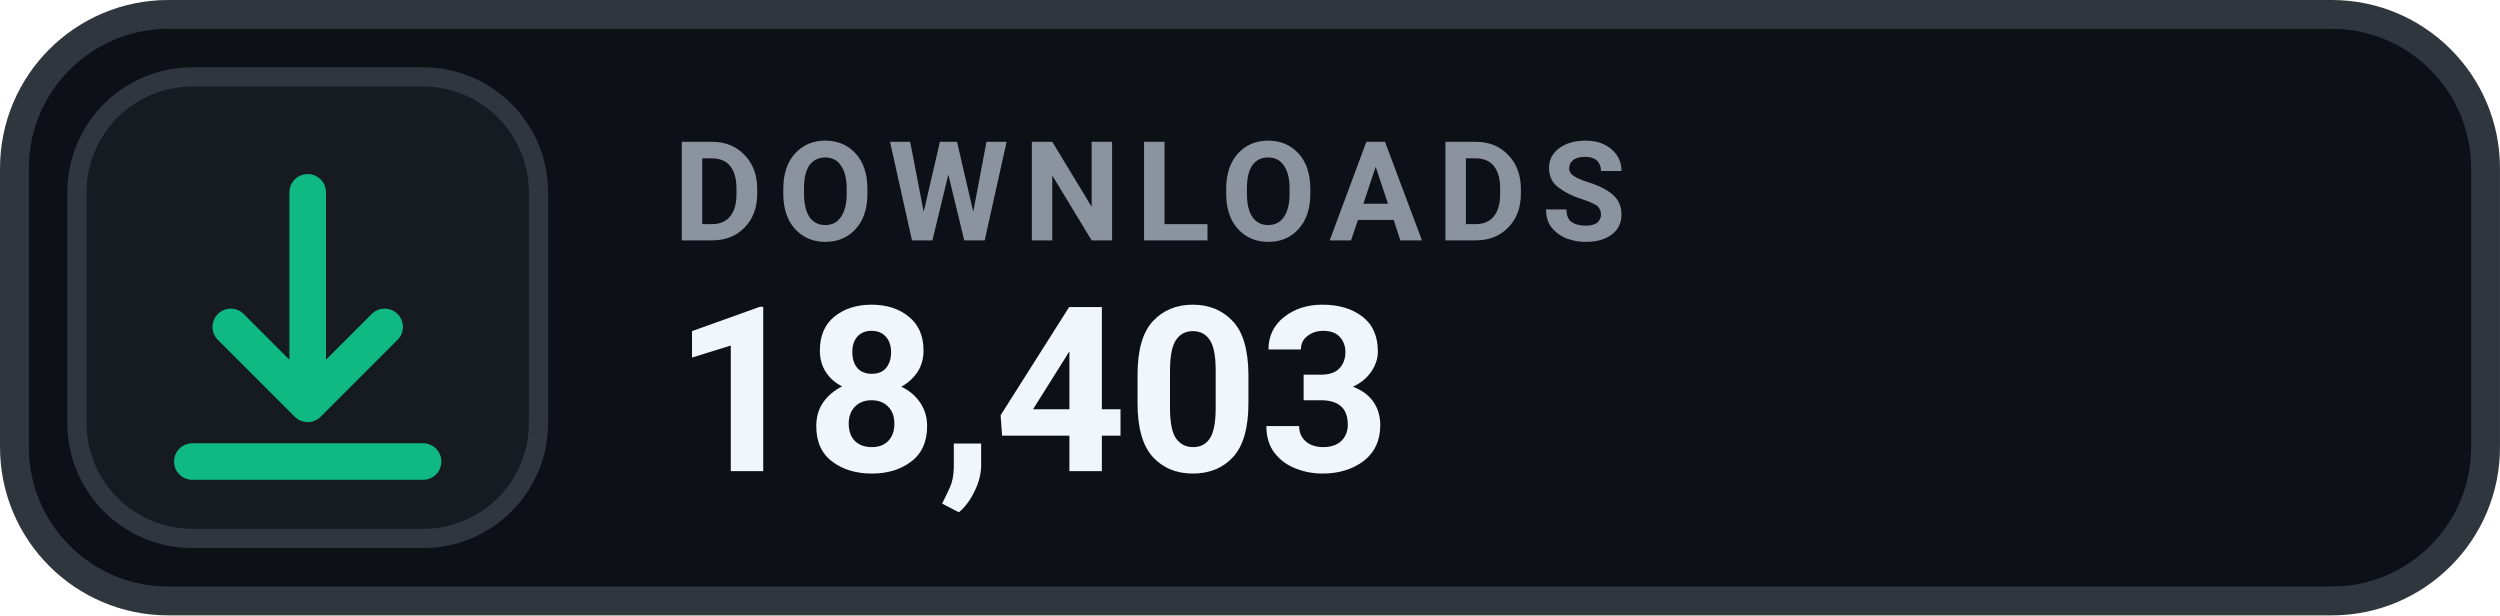
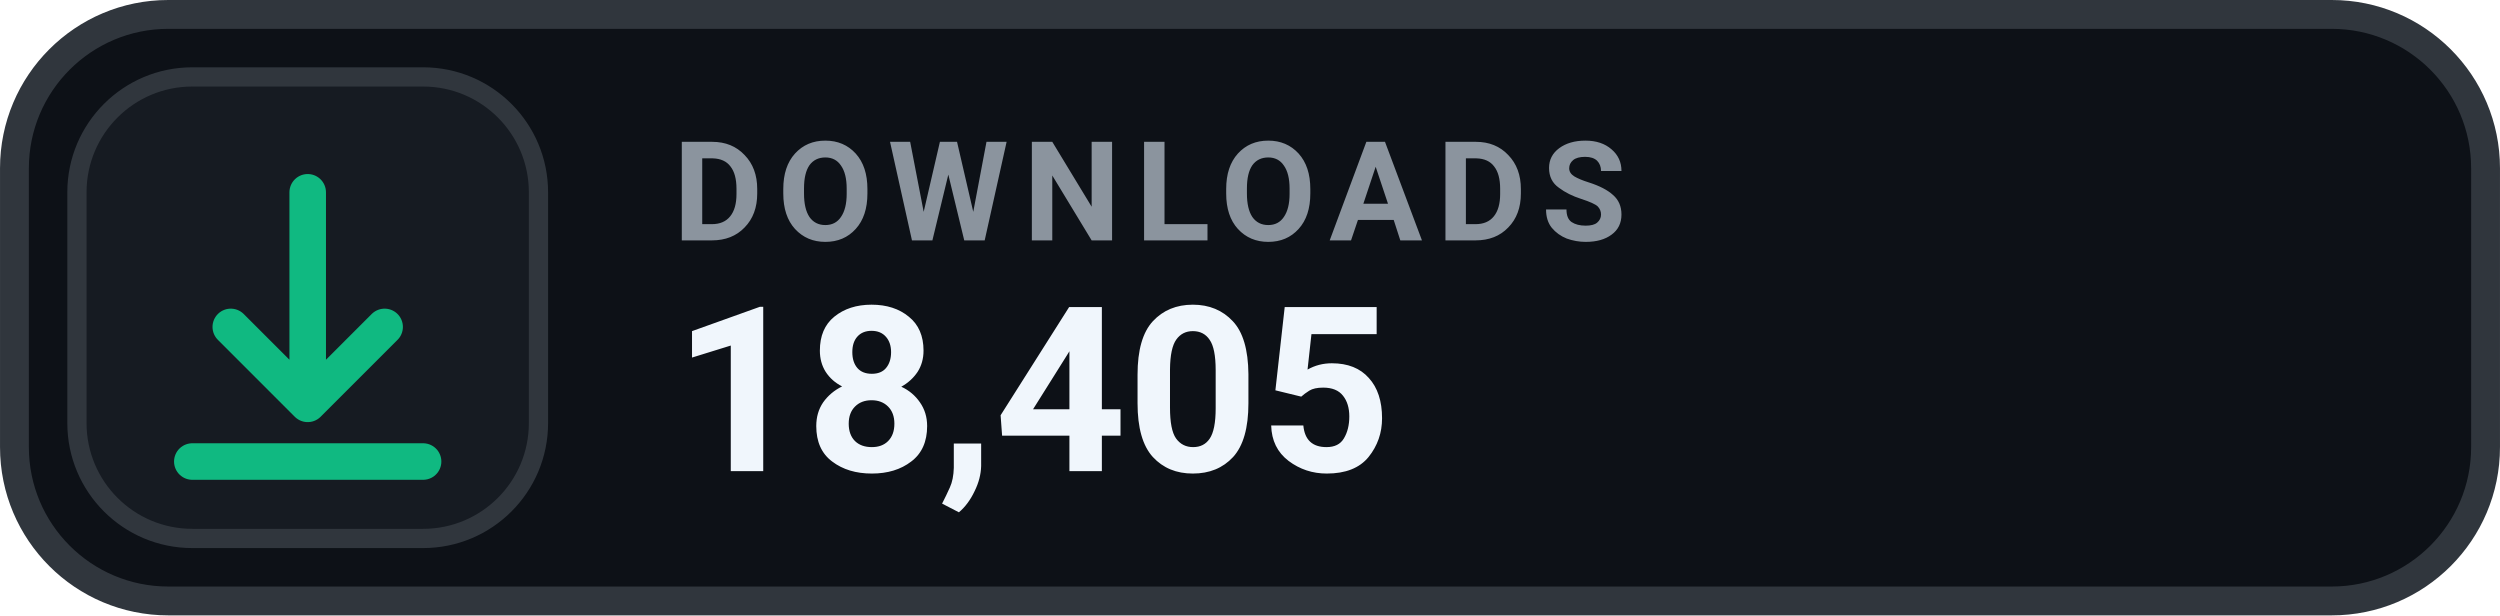
- <svg xmlns="http://www.w3.org/2000/svg" width="126" height="31.015" viewBox="0 0 130 32" role="img" aria-label="DOWNLOADS 18,403">
+ <svg xmlns="http://www.w3.org/2000/svg" width="126" height="31.015" viewBox="0 0 130 32" role="img" aria-label="DOWNLOADS 18,405">
  <rect x=".75" y=".75" width="128.5" height="30.5" rx="8" fill="#0D1117" stroke="#30363D" stroke-width="1.5" />
  <rect x="4" y="4" width="24" height="24" rx="6" fill="#161B22" stroke="#30363D" stroke-width="1" />
  <g transform="translate(16 16)" style="color:#10B981;">
    <path d="M0 -6 v11 m0 0 l4 -4 m-4 4 l-4 -4 M-6 8 h12" fill="none" stroke="currentColor" stroke-width="1.9" stroke-linecap="round" stroke-linejoin="round" />
  </g>
  <text x="35" y="12.5" fill="#8B949E" font-family="-apple-system,BlinkMacSystemFont,'Segoe UI',Roboto,Helvetica,Arial,sans-serif" font-size="7.2" font-weight="700" letter-spacing=".75">DOWNLOADS</text>
-   <text x="35" y="24.5" fill="#F0F6FC" font-family="-apple-system,BlinkMacSystemFont,'Segoe UI',Roboto,Helvetica,Arial,sans-serif" font-size="12" font-weight="700">18,403</text>
+   <text x="35" y="24.5" fill="#F0F6FC" font-family="-apple-system,BlinkMacSystemFont,'Segoe UI',Roboto,Helvetica,Arial,sans-serif" font-size="12" font-weight="700">18,405</text>
</svg>
